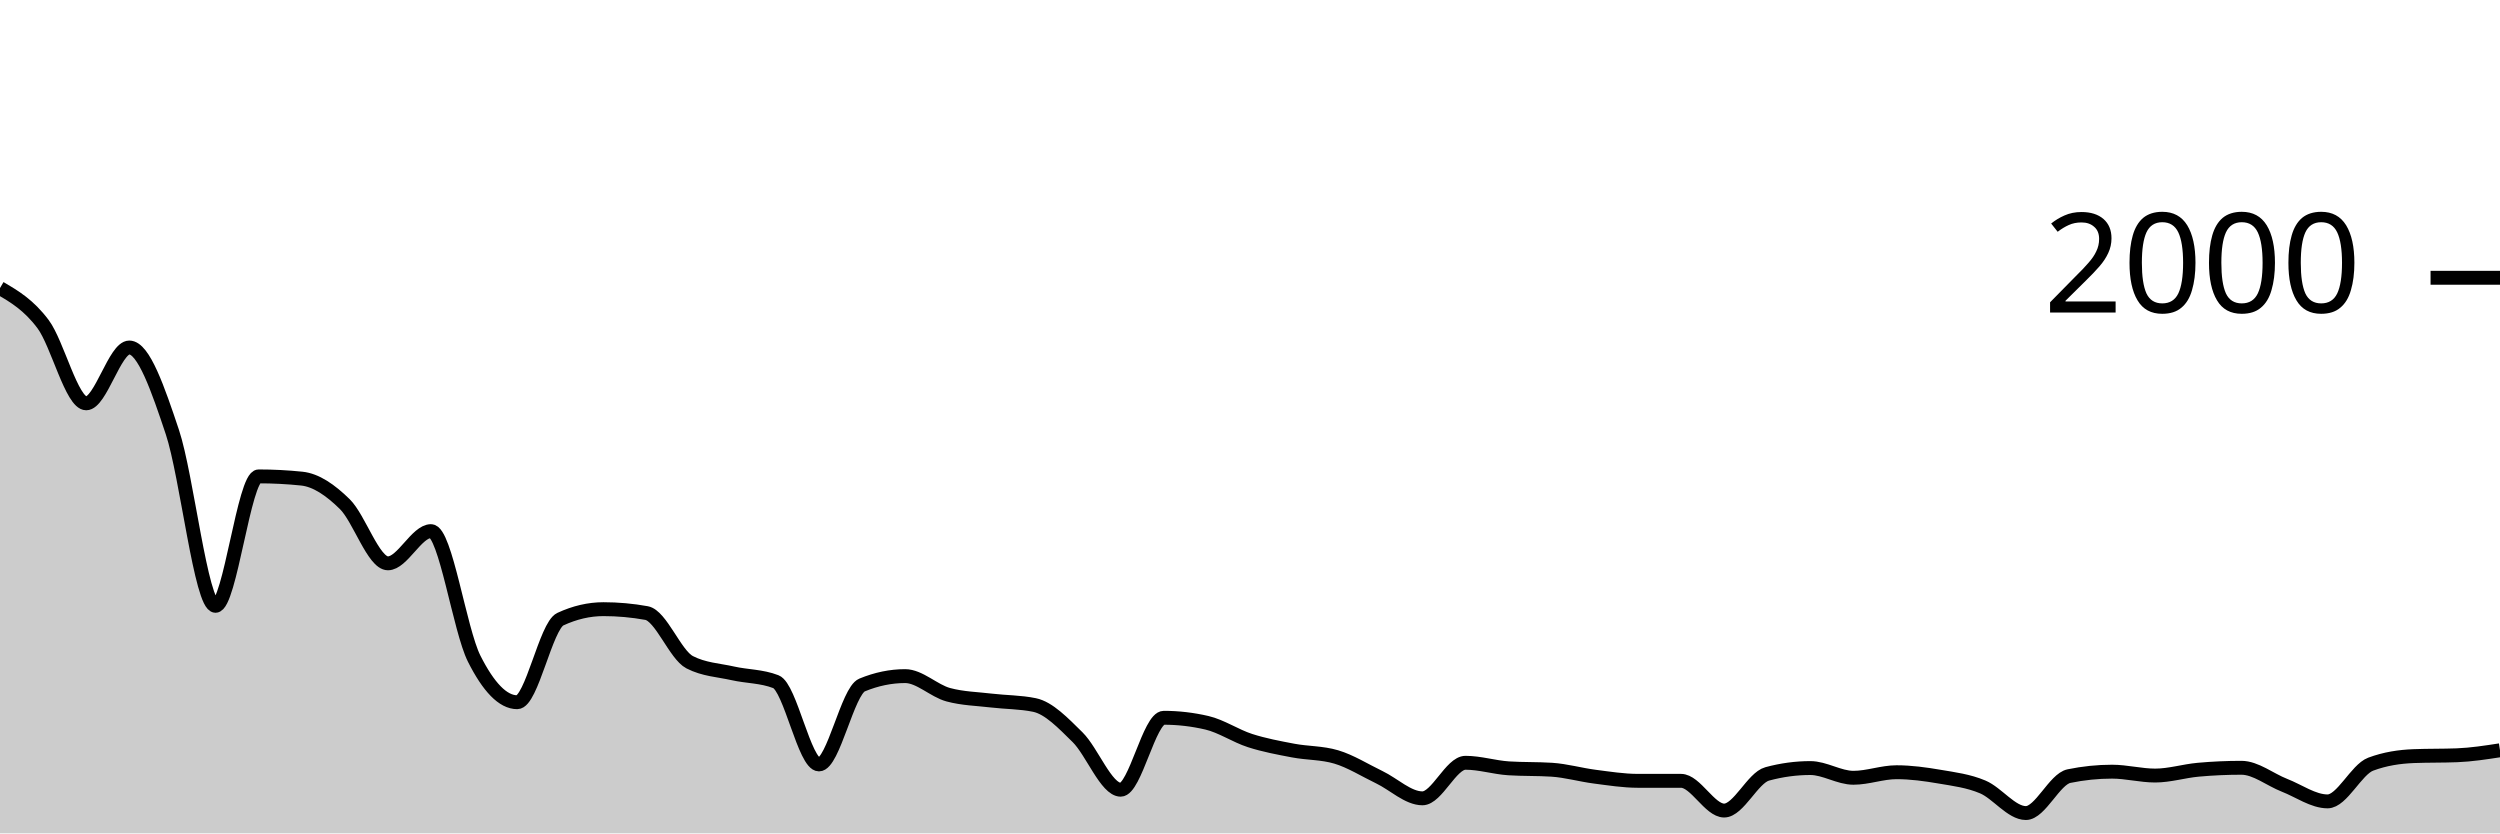
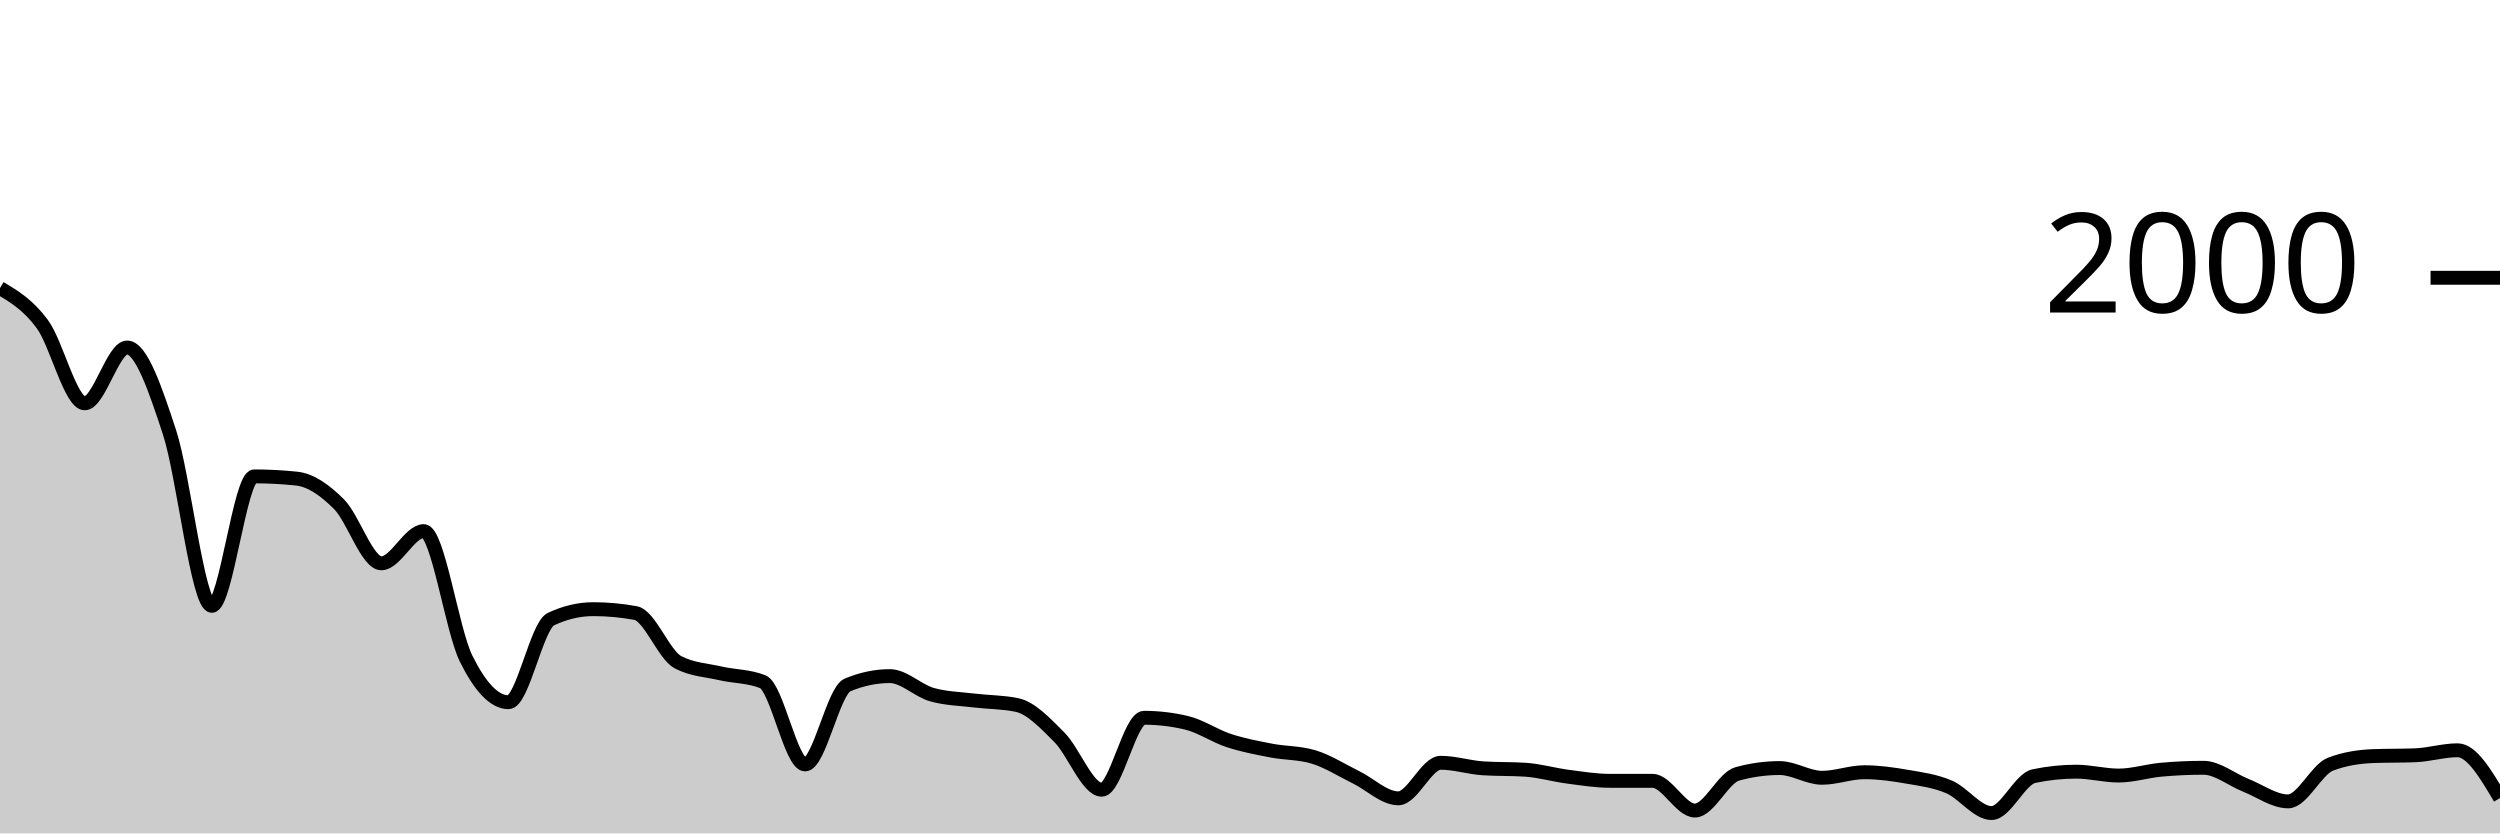
<svg xmlns="http://www.w3.org/2000/svg" viewBox="0 0 180 60">
  <g transform="translate(0,20)">
-     <path class="area" fill="rgba(0, 0, 0, 0.2)" d="M0,0.74C1.034,1.348,2.069,1.957,3.103,3.34C4.138,4.723,5.172,9.04,6.207,9.04C7.241,9.04,8.276,5.02,9.31,5.02C10.345,5.02,11.379,8.02,12.414,11.12C13.448,14.22,14.483,23.62,15.517,23.62C16.552,23.62,17.586,14.3,18.621,14.3C19.655,14.3,20.69,14.353,21.724,14.46C22.759,14.567,23.793,15.283,24.828,16.3C25.862,17.317,26.897,20.56,27.931,20.56C28.966,20.56,30,18.24,31.034,18.24C32.069,18.24,33.103,25.367,34.138,27.42C35.172,29.473,36.207,30.56,37.241,30.56C38.276,30.56,39.31,25.06,40.345,24.58C41.379,24.1,42.414,23.86,43.448,23.86C44.483,23.86,45.517,23.953,46.552,24.14C47.586,24.327,48.621,27.147,49.655,27.68C50.69,28.213,51.724,28.247,52.759,28.48C53.793,28.713,54.828,28.68,55.862,29.08C56.897,29.48,57.931,35.04,58.966,35.04C60,35.04,61.034,29.747,62.069,29.32C63.103,28.893,64.138,28.68,65.172,28.68C66.207,28.68,67.241,29.74,68.276,30.02C69.31,30.3,70.345,30.317,71.379,30.44C72.414,30.563,73.448,30.547,74.483,30.76C75.517,30.973,76.552,32.063,77.586,33.08C78.621,34.097,79.655,36.86,80.69,36.86C81.724,36.86,82.759,31.68,83.793,31.68C84.828,31.68,85.862,31.8,86.897,32.04C87.931,32.28,88.966,32.987,90,33.32C91.034,33.653,92.069,33.843,93.103,34.04C94.138,34.237,95.172,34.193,96.207,34.5C97.241,34.807,98.276,35.463,99.31,35.96C100.345,36.457,101.379,37.48,102.414,37.48C103.448,37.48,104.483,34.92,105.517,34.92C106.552,34.92,107.586,35.253,108.621,35.32C109.655,35.387,110.69,35.353,111.724,35.42C112.759,35.487,113.793,35.787,114.828,35.92C115.862,36.053,116.897,36.22,117.931,36.22C118.966,36.22,120,36.22,121.034,36.22C122.069,36.22,123.103,38.36,124.138,38.36C125.172,38.36,126.207,36,127.241,35.72C128.276,35.44,129.31,35.3,130.345,35.3C131.379,35.3,132.414,36,133.448,36C134.483,36,135.517,35.6,136.552,35.6C137.586,35.6,138.621,35.743,139.655,35.92C140.69,36.097,141.724,36.223,142.759,36.66C143.793,37.097,144.828,38.54,145.862,38.54C146.897,38.54,147.931,36.093,148.966,35.88C150,35.667,151.034,35.56,152.069,35.56C153.103,35.56,154.138,35.84,155.172,35.84C156.207,35.84,157.241,35.513,158.276,35.42C159.31,35.327,160.345,35.28,161.379,35.28C162.414,35.28,163.448,36.137,164.483,36.54C165.517,36.943,166.552,37.7,167.586,37.7C168.621,37.7,169.655,35.407,170.69,35.02C171.724,34.633,172.759,34.48,173.793,34.44C174.828,34.4,175.862,34.42,176.897,34.38C177.931,34.34,178.966,34.18,180,34.02L180,40C178.966,40,177.931,40,176.897,40C175.862,40,174.828,40,173.793,40C172.759,40,171.724,40,170.69,40C169.655,40,168.621,40,167.586,40C166.552,40,165.517,40,164.483,40C163.448,40,162.414,40,161.379,40C160.345,40,159.31,40,158.276,40C157.241,40,156.207,40,155.172,40C154.138,40,153.103,40,152.069,40C151.034,40,150,40,148.966,40C147.931,40,146.897,40,145.862,40C144.828,40,143.793,40,142.759,40C141.724,40,140.69,40,139.655,40C138.621,40,137.586,40,136.552,40C135.517,40,134.483,40,133.448,40C132.414,40,131.379,40,130.345,40C129.31,40,128.276,40,127.241,40C126.207,40,125.172,40,124.138,40C123.103,40,122.069,40,121.034,40C120,40,118.966,40,117.931,40C116.897,40,115.862,40,114.828,40C113.793,40,112.759,40,111.724,40C110.69,40,109.655,40,108.621,40C107.586,40,106.552,40,105.517,40C104.483,40,103.448,40,102.414,40C101.379,40,100.345,40,99.31,40C98.276,40,97.241,40,96.207,40C95.172,40,94.138,40,93.103,40C92.069,40,91.034,40,90,40C88.966,40,87.931,40,86.897,40C85.862,40,84.828,40,83.793,40C82.759,40,81.724,40,80.69,40C79.655,40,78.621,40,77.586,40C76.552,40,75.517,40,74.483,40C73.448,40,72.414,40,71.379,40C70.345,40,69.31,40,68.276,40C67.241,40,66.207,40,65.172,40C64.138,40,63.103,40,62.069,40C61.034,40,60,40,58.966,40C57.931,40,56.897,40,55.862,40C54.828,40,53.793,40,52.759,40C51.724,40,50.69,40,49.655,40C48.621,40,47.586,40,46.552,40C45.517,40,44.483,40,43.448,40C42.414,40,41.379,40,40.345,40C39.31,40,38.276,40,37.241,40C36.207,40,35.172,40,34.138,40C33.103,40,32.069,40,31.034,40C30,40,28.966,40,27.931,40C26.897,40,25.862,40,24.828,40C23.793,40,22.759,40,21.724,40C20.69,40,19.655,40,18.621,40C17.586,40,16.552,40,15.517,40C14.483,40,13.448,40,12.414,40C11.379,40,10.345,40,9.31,40C8.276,40,7.241,40,6.207,40C5.172,40,4.138,40,3.103,40C2.069,40,1.034,40,0,40Z" />
-     <path class="line" stroke="black" fill="none" d="M0,0.74C1.034,1.348,2.069,1.957,3.103,3.34C4.138,4.723,5.172,9.04,6.207,9.04C7.241,9.04,8.276,5.02,9.31,5.02C10.345,5.02,11.379,8.02,12.414,11.12C13.448,14.22,14.483,23.62,15.517,23.62C16.552,23.62,17.586,14.3,18.621,14.3C19.655,14.3,20.69,14.353,21.724,14.46C22.759,14.567,23.793,15.283,24.828,16.3C25.862,17.317,26.897,20.56,27.931,20.56C28.966,20.56,30,18.24,31.034,18.24C32.069,18.24,33.103,25.367,34.138,27.42C35.172,29.473,36.207,30.56,37.241,30.56C38.276,30.56,39.31,25.06,40.345,24.58C41.379,24.1,42.414,23.86,43.448,23.86C44.483,23.86,45.517,23.953,46.552,24.14C47.586,24.327,48.621,27.147,49.655,27.68C50.69,28.213,51.724,28.247,52.759,28.48C53.793,28.713,54.828,28.68,55.862,29.08C56.897,29.48,57.931,35.04,58.966,35.04C60,35.04,61.034,29.747,62.069,29.32C63.103,28.893,64.138,28.68,65.172,28.68C66.207,28.68,67.241,29.74,68.276,30.02C69.31,30.3,70.345,30.317,71.379,30.44C72.414,30.563,73.448,30.547,74.483,30.76C75.517,30.973,76.552,32.063,77.586,33.08C78.621,34.097,79.655,36.86,80.69,36.86C81.724,36.86,82.759,31.68,83.793,31.68C84.828,31.68,85.862,31.8,86.897,32.04C87.931,32.28,88.966,32.987,90,33.32C91.034,33.653,92.069,33.843,93.103,34.04C94.138,34.237,95.172,34.193,96.207,34.5C97.241,34.807,98.276,35.463,99.31,35.96C100.345,36.457,101.379,37.48,102.414,37.48C103.448,37.48,104.483,34.92,105.517,34.92C106.552,34.92,107.586,35.253,108.621,35.32C109.655,35.387,110.69,35.353,111.724,35.42C112.759,35.487,113.793,35.787,114.828,35.92C115.862,36.053,116.897,36.22,117.931,36.22C118.966,36.22,120,36.22,121.034,36.22C122.069,36.22,123.103,38.36,124.138,38.36C125.172,38.36,126.207,36,127.241,35.72C128.276,35.44,129.31,35.3,130.345,35.3C131.379,35.3,132.414,36,133.448,36C134.483,36,135.517,35.6,136.552,35.6C137.586,35.6,138.621,35.743,139.655,35.92C140.69,36.097,141.724,36.223,142.759,36.66C143.793,37.097,144.828,38.54,145.862,38.54C146.897,38.54,147.931,36.093,148.966,35.88C150,35.667,151.034,35.56,152.069,35.56C153.103,35.56,154.138,35.84,155.172,35.84C156.207,35.84,157.241,35.513,158.276,35.42C159.31,35.327,160.345,35.28,161.379,35.28C162.414,35.28,163.448,36.137,164.483,36.54C165.517,36.943,166.552,37.7,167.586,37.7C168.621,37.7,169.655,35.407,170.69,35.02C171.724,34.633,172.759,34.48,173.793,34.44C174.828,34.4,175.862,34.42,176.897,34.38C177.931,34.34,178.966,34.18,180,34.02" />
+     <path class="area" fill="rgba(0, 0, 0, 0.2)" d="M0,0.74C1.017,1.348,2.034,1.957,3.051,3.34C4.068,4.723,5.085,9.04,6.102,9.04C7.119,9.04,8.136,5.02,9.153,5.02C10.169,5.02,11.186,8.02,12.203,11.12C13.22,14.22,14.237,23.62,15.254,23.62C16.271,23.62,17.288,14.3,18.305,14.3C19.322,14.3,20.339,14.353,21.356,14.46C22.373,14.567,23.39,15.283,24.407,16.3C25.424,17.317,26.441,20.56,27.458,20.56C28.475,20.56,29.492,18.24,30.508,18.24C31.525,18.24,32.542,25.367,33.559,27.42C34.576,29.473,35.593,30.56,36.61,30.56C37.627,30.56,38.644,25.06,39.661,24.58C40.678,24.1,41.695,23.86,42.712,23.86C43.729,23.86,44.746,23.953,45.763,24.14C46.78,24.327,47.797,27.147,48.814,27.68C49.831,28.213,50.847,28.247,51.864,28.48C52.881,28.713,53.898,28.68,54.915,29.08C55.932,29.48,56.949,35.04,57.966,35.04C58.983,35.04,60,29.747,61.017,29.32C62.034,28.893,63.051,28.68,64.068,28.68C65.085,28.68,66.102,29.74,67.119,30.02C68.136,30.3,69.153,30.317,70.169,30.44C71.186,30.563,72.203,30.547,73.22,30.76C74.237,30.973,75.254,32.063,76.271,33.08C77.288,34.097,78.305,36.86,79.322,36.86C80.339,36.86,81.356,31.68,82.373,31.68C83.39,31.68,84.407,31.8,85.424,32.04C86.441,32.28,87.458,32.987,88.475,33.32C89.492,33.653,90.508,33.843,91.525,34.04C92.542,34.237,93.559,34.193,94.576,34.5C95.593,34.807,96.61,35.463,97.627,35.96C98.644,36.457,99.661,37.48,100.678,37.48C101.695,37.48,102.712,34.92,103.729,34.92C104.746,34.92,105.763,35.253,106.78,35.32C107.797,35.387,108.814,35.353,109.831,35.42C110.847,35.487,111.864,35.787,112.881,35.92C113.898,36.053,114.915,36.22,115.932,36.22C116.949,36.22,117.966,36.22,118.983,36.22C120,36.22,121.017,38.36,122.034,38.36C123.051,38.36,124.068,36,125.085,35.72C126.102,35.44,127.119,35.3,128.136,35.3C129.153,35.3,130.169,36,131.186,36C132.203,36,133.22,35.6,134.237,35.6C135.254,35.6,136.271,35.743,137.288,35.92C138.305,36.097,139.322,36.223,140.339,36.66C141.356,37.097,142.373,38.54,143.39,38.54C144.407,38.54,145.424,36.093,146.441,35.88C147.458,35.667,148.475,35.56,149.492,35.56C150.508,35.56,151.525,35.84,152.542,35.84C153.559,35.84,154.576,35.513,155.593,35.42C156.61,35.327,157.627,35.28,158.644,35.28C159.661,35.28,160.678,36.137,161.695,36.54C162.712,36.943,163.729,37.7,164.746,37.7C165.763,37.7,166.78,35.407,167.797,35.02C168.814,34.633,169.831,34.48,170.847,34.44C171.864,34.4,172.881,34.42,173.898,34.38C174.915,34.34,175.932,34.02,176.949,34.02C177.966,34.02,178.983,35.74,180,37.46L180,40C178.983,40,177.966,40,176.949,40C175.932,40,174.915,40,173.898,40C172.881,40,171.864,40,170.847,40C169.831,40,168.814,40,167.797,40C166.78,40,165.763,40,164.746,40C163.729,40,162.712,40,161.695,40C160.678,40,159.661,40,158.644,40C157.627,40,156.61,40,155.593,40C154.576,40,153.559,40,152.542,40C151.525,40,150.508,40,149.492,40C148.475,40,147.458,40,146.441,40C145.424,40,144.407,40,143.39,40C142.373,40,141.356,40,140.339,40C139.322,40,138.305,40,137.288,40C136.271,40,135.254,40,134.237,40C133.22,40,132.203,40,131.186,40C130.169,40,129.153,40,128.136,40C127.119,40,126.102,40,125.085,40C124.068,40,123.051,40,122.034,40C121.017,40,120,40,118.983,40C117.966,40,116.949,40,115.932,40C114.915,40,113.898,40,112.881,40C111.864,40,110.847,40,109.831,40C108.814,40,107.797,40,106.78,40C105.763,40,104.746,40,103.729,40C102.712,40,101.695,40,100.678,40C99.661,40,98.644,40,97.627,40C96.61,40,95.593,40,94.576,40C93.559,40,92.542,40,91.525,40C90.508,40,89.492,40,88.475,40C87.458,40,86.441,40,85.424,40C84.407,40,83.39,40,82.373,40C81.356,40,80.339,40,79.322,40C78.305,40,77.288,40,76.271,40C75.254,40,74.237,40,73.22,40C72.203,40,71.186,40,70.169,40C69.153,40,68.136,40,67.119,40C66.102,40,65.085,40,64.068,40C63.051,40,62.034,40,61.017,40C60,40,58.983,40,57.966,40C56.949,40,55.932,40,54.915,40C53.898,40,52.881,40,51.864,40C50.847,40,49.831,40,48.814,40C47.797,40,46.78,40,45.763,40C44.746,40,43.729,40,42.712,40C41.695,40,40.678,40,39.661,40C38.644,40,37.627,40,36.61,40C35.593,40,34.576,40,33.559,40C32.542,40,31.525,40,30.508,40C29.492,40,28.475,40,27.458,40C26.441,40,25.424,40,24.407,40C23.39,40,22.373,40,21.356,40C20.339,40,19.322,40,18.305,40C17.288,40,16.271,40,15.254,40C14.237,40,13.22,40,12.203,40C11.186,40,10.169,40,9.153,40C8.136,40,7.119,40,6.102,40C5.085,40,4.068,40,3.051,40C2.034,40,1.017,40,0,40Z" />
+     <path class="line" stroke="black" fill="none" d="M0,0.74C1.017,1.348,2.034,1.957,3.051,3.34C4.068,4.723,5.085,9.04,6.102,9.04C7.119,9.04,8.136,5.02,9.153,5.02C10.169,5.02,11.186,8.02,12.203,11.12C13.22,14.22,14.237,23.62,15.254,23.62C16.271,23.62,17.288,14.3,18.305,14.3C19.322,14.3,20.339,14.353,21.356,14.46C22.373,14.567,23.39,15.283,24.407,16.3C25.424,17.317,26.441,20.56,27.458,20.56C28.475,20.56,29.492,18.24,30.508,18.24C31.525,18.24,32.542,25.367,33.559,27.42C34.576,29.473,35.593,30.56,36.61,30.56C37.627,30.56,38.644,25.06,39.661,24.58C40.678,24.1,41.695,23.86,42.712,23.86C43.729,23.86,44.746,23.953,45.763,24.14C46.78,24.327,47.797,27.147,48.814,27.68C49.831,28.213,50.847,28.247,51.864,28.48C52.881,28.713,53.898,28.68,54.915,29.08C55.932,29.48,56.949,35.04,57.966,35.04C58.983,35.04,60,29.747,61.017,29.32C62.034,28.893,63.051,28.68,64.068,28.68C65.085,28.68,66.102,29.74,67.119,30.02C68.136,30.3,69.153,30.317,70.169,30.44C71.186,30.563,72.203,30.547,73.22,30.76C74.237,30.973,75.254,32.063,76.271,33.08C77.288,34.097,78.305,36.86,79.322,36.86C80.339,36.86,81.356,31.68,82.373,31.68C83.39,31.68,84.407,31.8,85.424,32.04C86.441,32.28,87.458,32.987,88.475,33.32C89.492,33.653,90.508,33.843,91.525,34.04C92.542,34.237,93.559,34.193,94.576,34.5C95.593,34.807,96.61,35.463,97.627,35.96C98.644,36.457,99.661,37.48,100.678,37.48C101.695,37.48,102.712,34.92,103.729,34.92C104.746,34.92,105.763,35.253,106.78,35.32C107.797,35.387,108.814,35.353,109.831,35.42C110.847,35.487,111.864,35.787,112.881,35.92C113.898,36.053,114.915,36.22,115.932,36.22C116.949,36.22,117.966,36.22,118.983,36.22C120,36.22,121.017,38.36,122.034,38.36C123.051,38.36,124.068,36,125.085,35.72C126.102,35.44,127.119,35.3,128.136,35.3C129.153,35.3,130.169,36,131.186,36C132.203,36,133.22,35.6,134.237,35.6C135.254,35.6,136.271,35.743,137.288,35.92C138.305,36.097,139.322,36.223,140.339,36.66C141.356,37.097,142.373,38.54,143.39,38.54C144.407,38.54,145.424,36.093,146.441,35.88C147.458,35.667,148.475,35.56,149.492,35.56C150.508,35.56,151.525,35.84,152.542,35.84C153.559,35.84,154.576,35.513,155.593,35.42C156.61,35.327,157.627,35.28,158.644,35.28C159.661,35.28,160.678,36.137,161.695,36.54C162.712,36.943,163.729,37.7,164.746,37.7C165.763,37.7,166.78,35.407,167.797,35.02C168.814,34.633,169.831,34.48,170.847,34.44C171.864,34.4,172.881,34.42,173.898,34.38C174.915,34.34,175.932,34.02,176.949,34.02C177.966,34.02,178.983,35.74,180,37.46" />
    <path class="axis-ceiling" stroke-width="1" stroke="black" fill="none" d="M175,0L180,0" />
    <text class="axis-ceiling-label" font-family="sans-serif" text-anchor="end" font-size="10px" x="170" y="2.5">2000</text>
  </g>
</svg>
